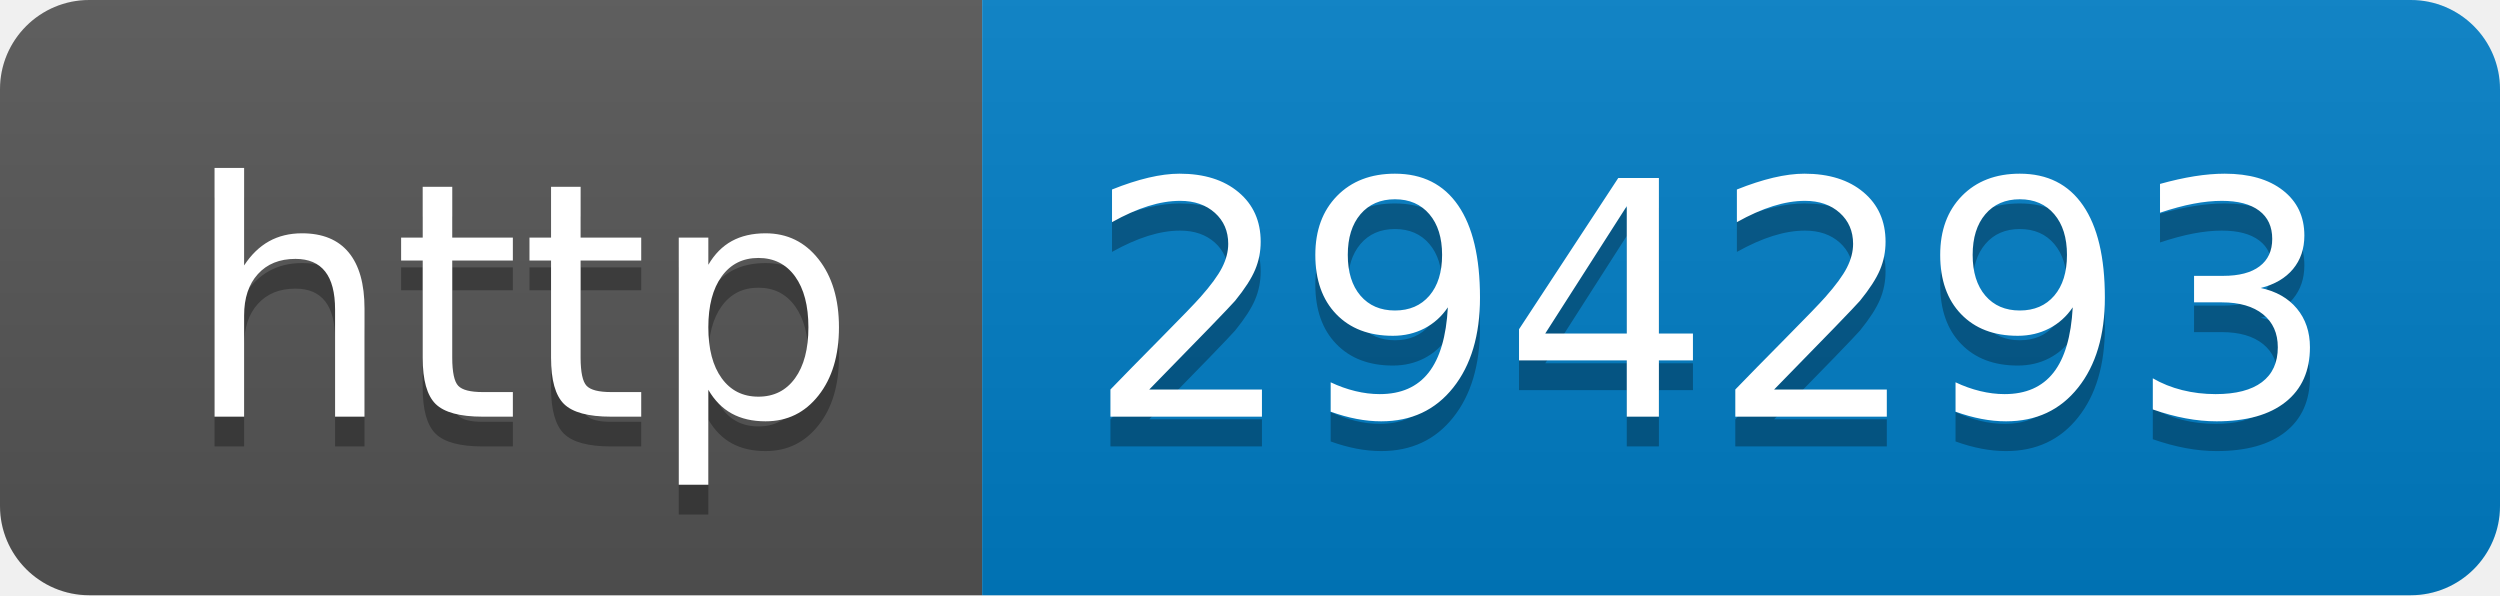
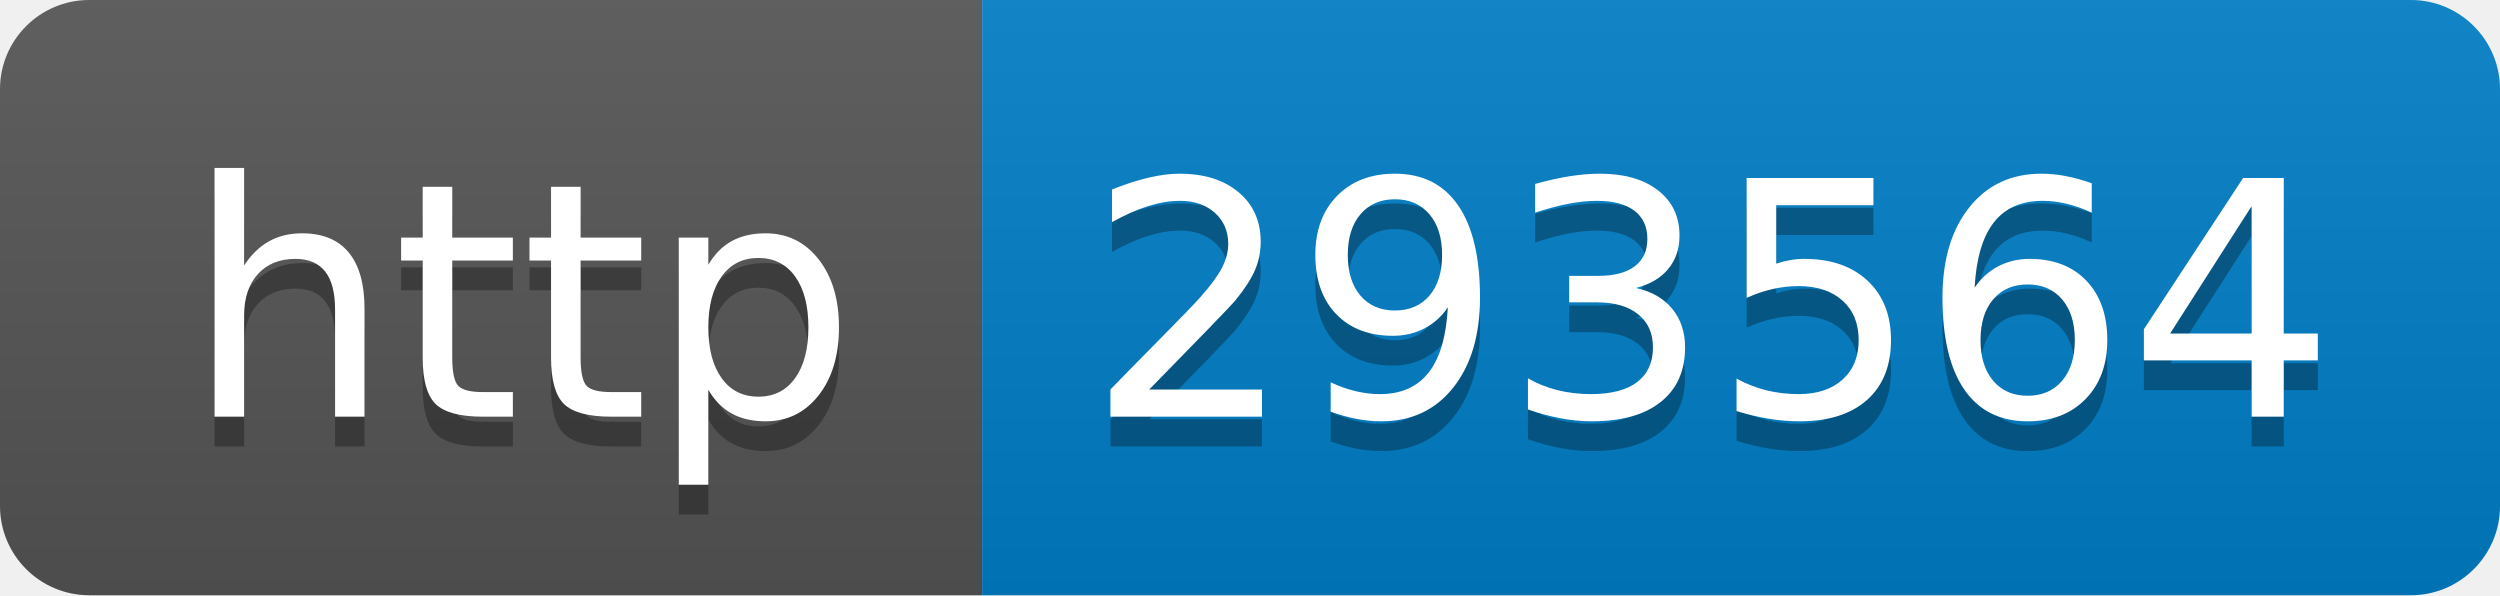
- <svg xmlns="http://www.w3.org/2000/svg" width="84" height="20" role="img" aria-label="http: 294293">
+ <svg xmlns="http://www.w3.org/2000/svg" width="84" height="20" role="img" aria-label="http: 293564">
  <linearGradient id="s" x2="0" y2="100%">
    <stop offset="0" stop-color="#bbb" stop-opacity=".1" />
    <stop offset="1" stop-opacity=".1" />
  </linearGradient>
  <clipPath id="r">
    <rect width="84" height="20" rx="3" fill="#fff" />
  </clipPath>
  <g clip-path="url(#r)">
    <rect width="33" height="20" fill="#555" />
    <rect x="33" width="51" height="20" fill="#007ec6" />
    <rect width="84" height="20" fill="url(#s)" />
  </g>
  <g fill="#fff" text-anchor="middle" font-family="Verdana,Geneva,DejaVu Sans,sans-serif" text-rendering="geometricPrecision" font-size="110">
    <text aria-hidden="true" x="175" y="150" fill="#010101" fill-opacity=".3" transform="scale(.1)" textLength="230">http</text>
    <text x="175" y="140" transform="scale(.1)" fill="#fff" textLength="230">http</text>
-     <text aria-hidden="true" x="575" y="150" fill="#010101" fill-opacity=".3" transform="scale(.1)" textLength="410">294293</text>
-     <text x="575" y="140" transform="scale(.1)" fill="#fff" textLength="410">294293</text>
+     <text aria-hidden="true" x="575" y="150" fill="#010101" fill-opacity=".3" transform="scale(.1)" textLength="410">293564</text>
+     <text x="575" y="140" transform="scale(.1)" fill="#fff" textLength="410">293564</text>
  </g>
</svg>
